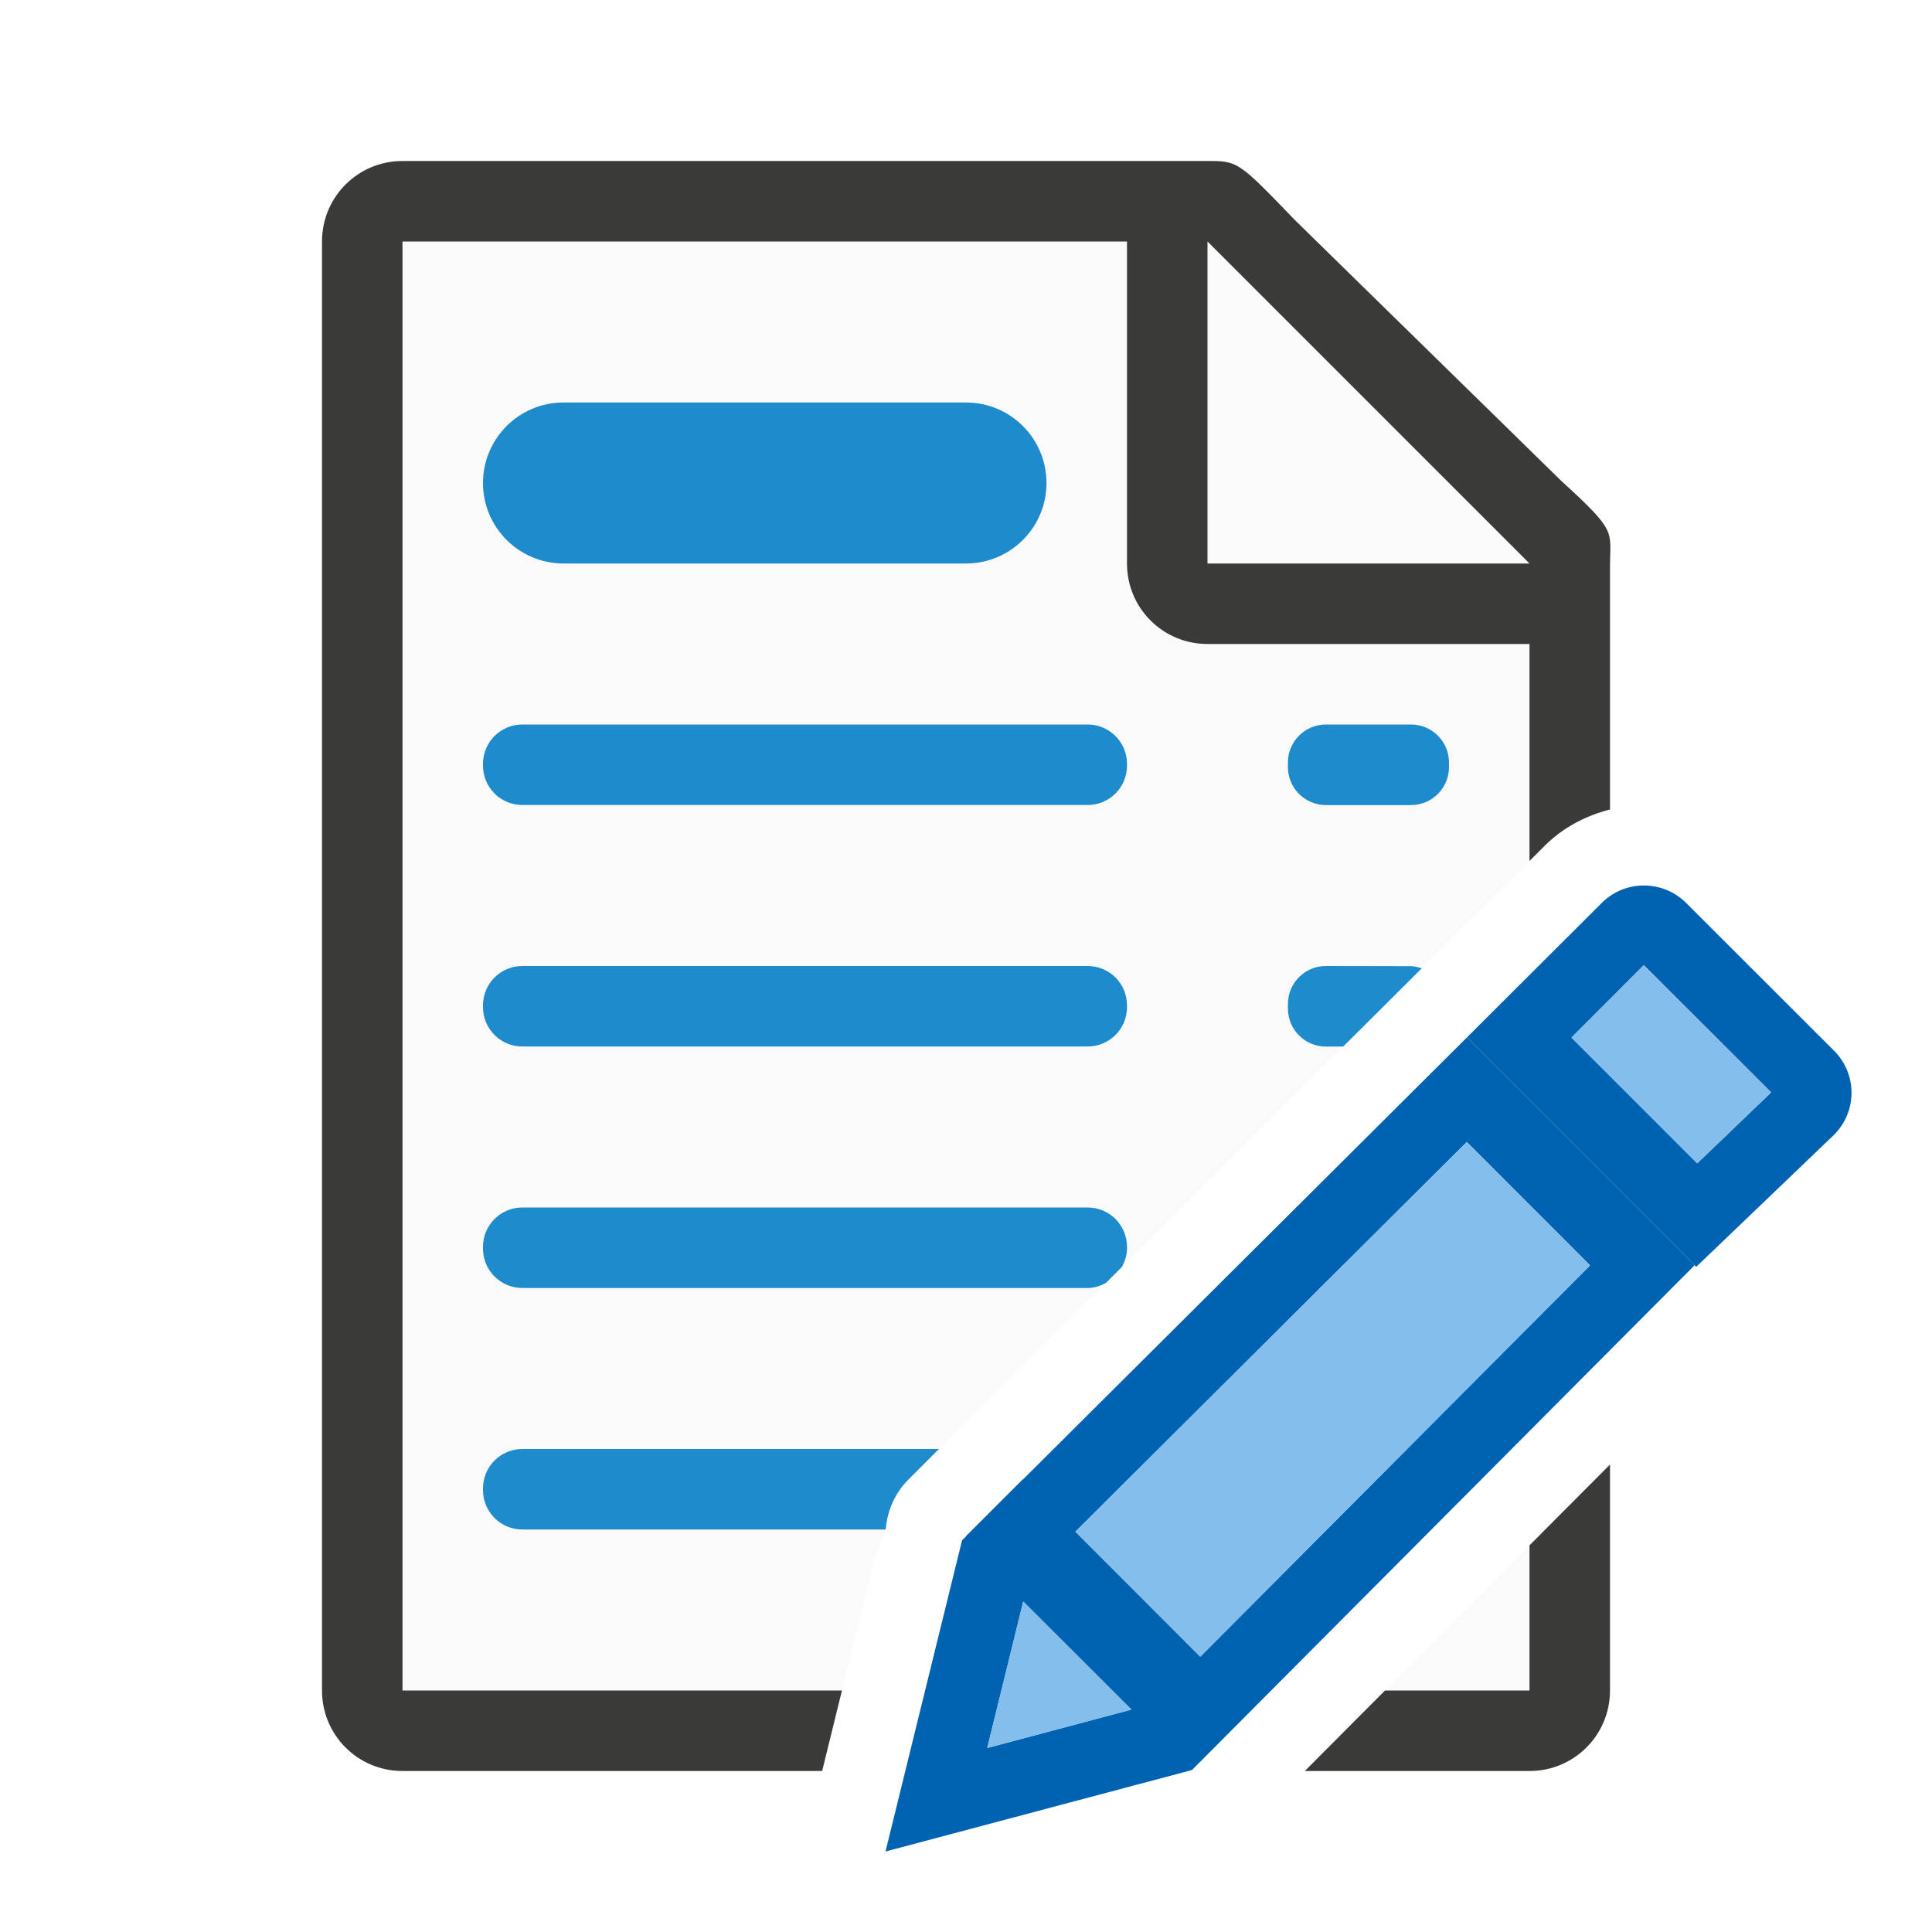
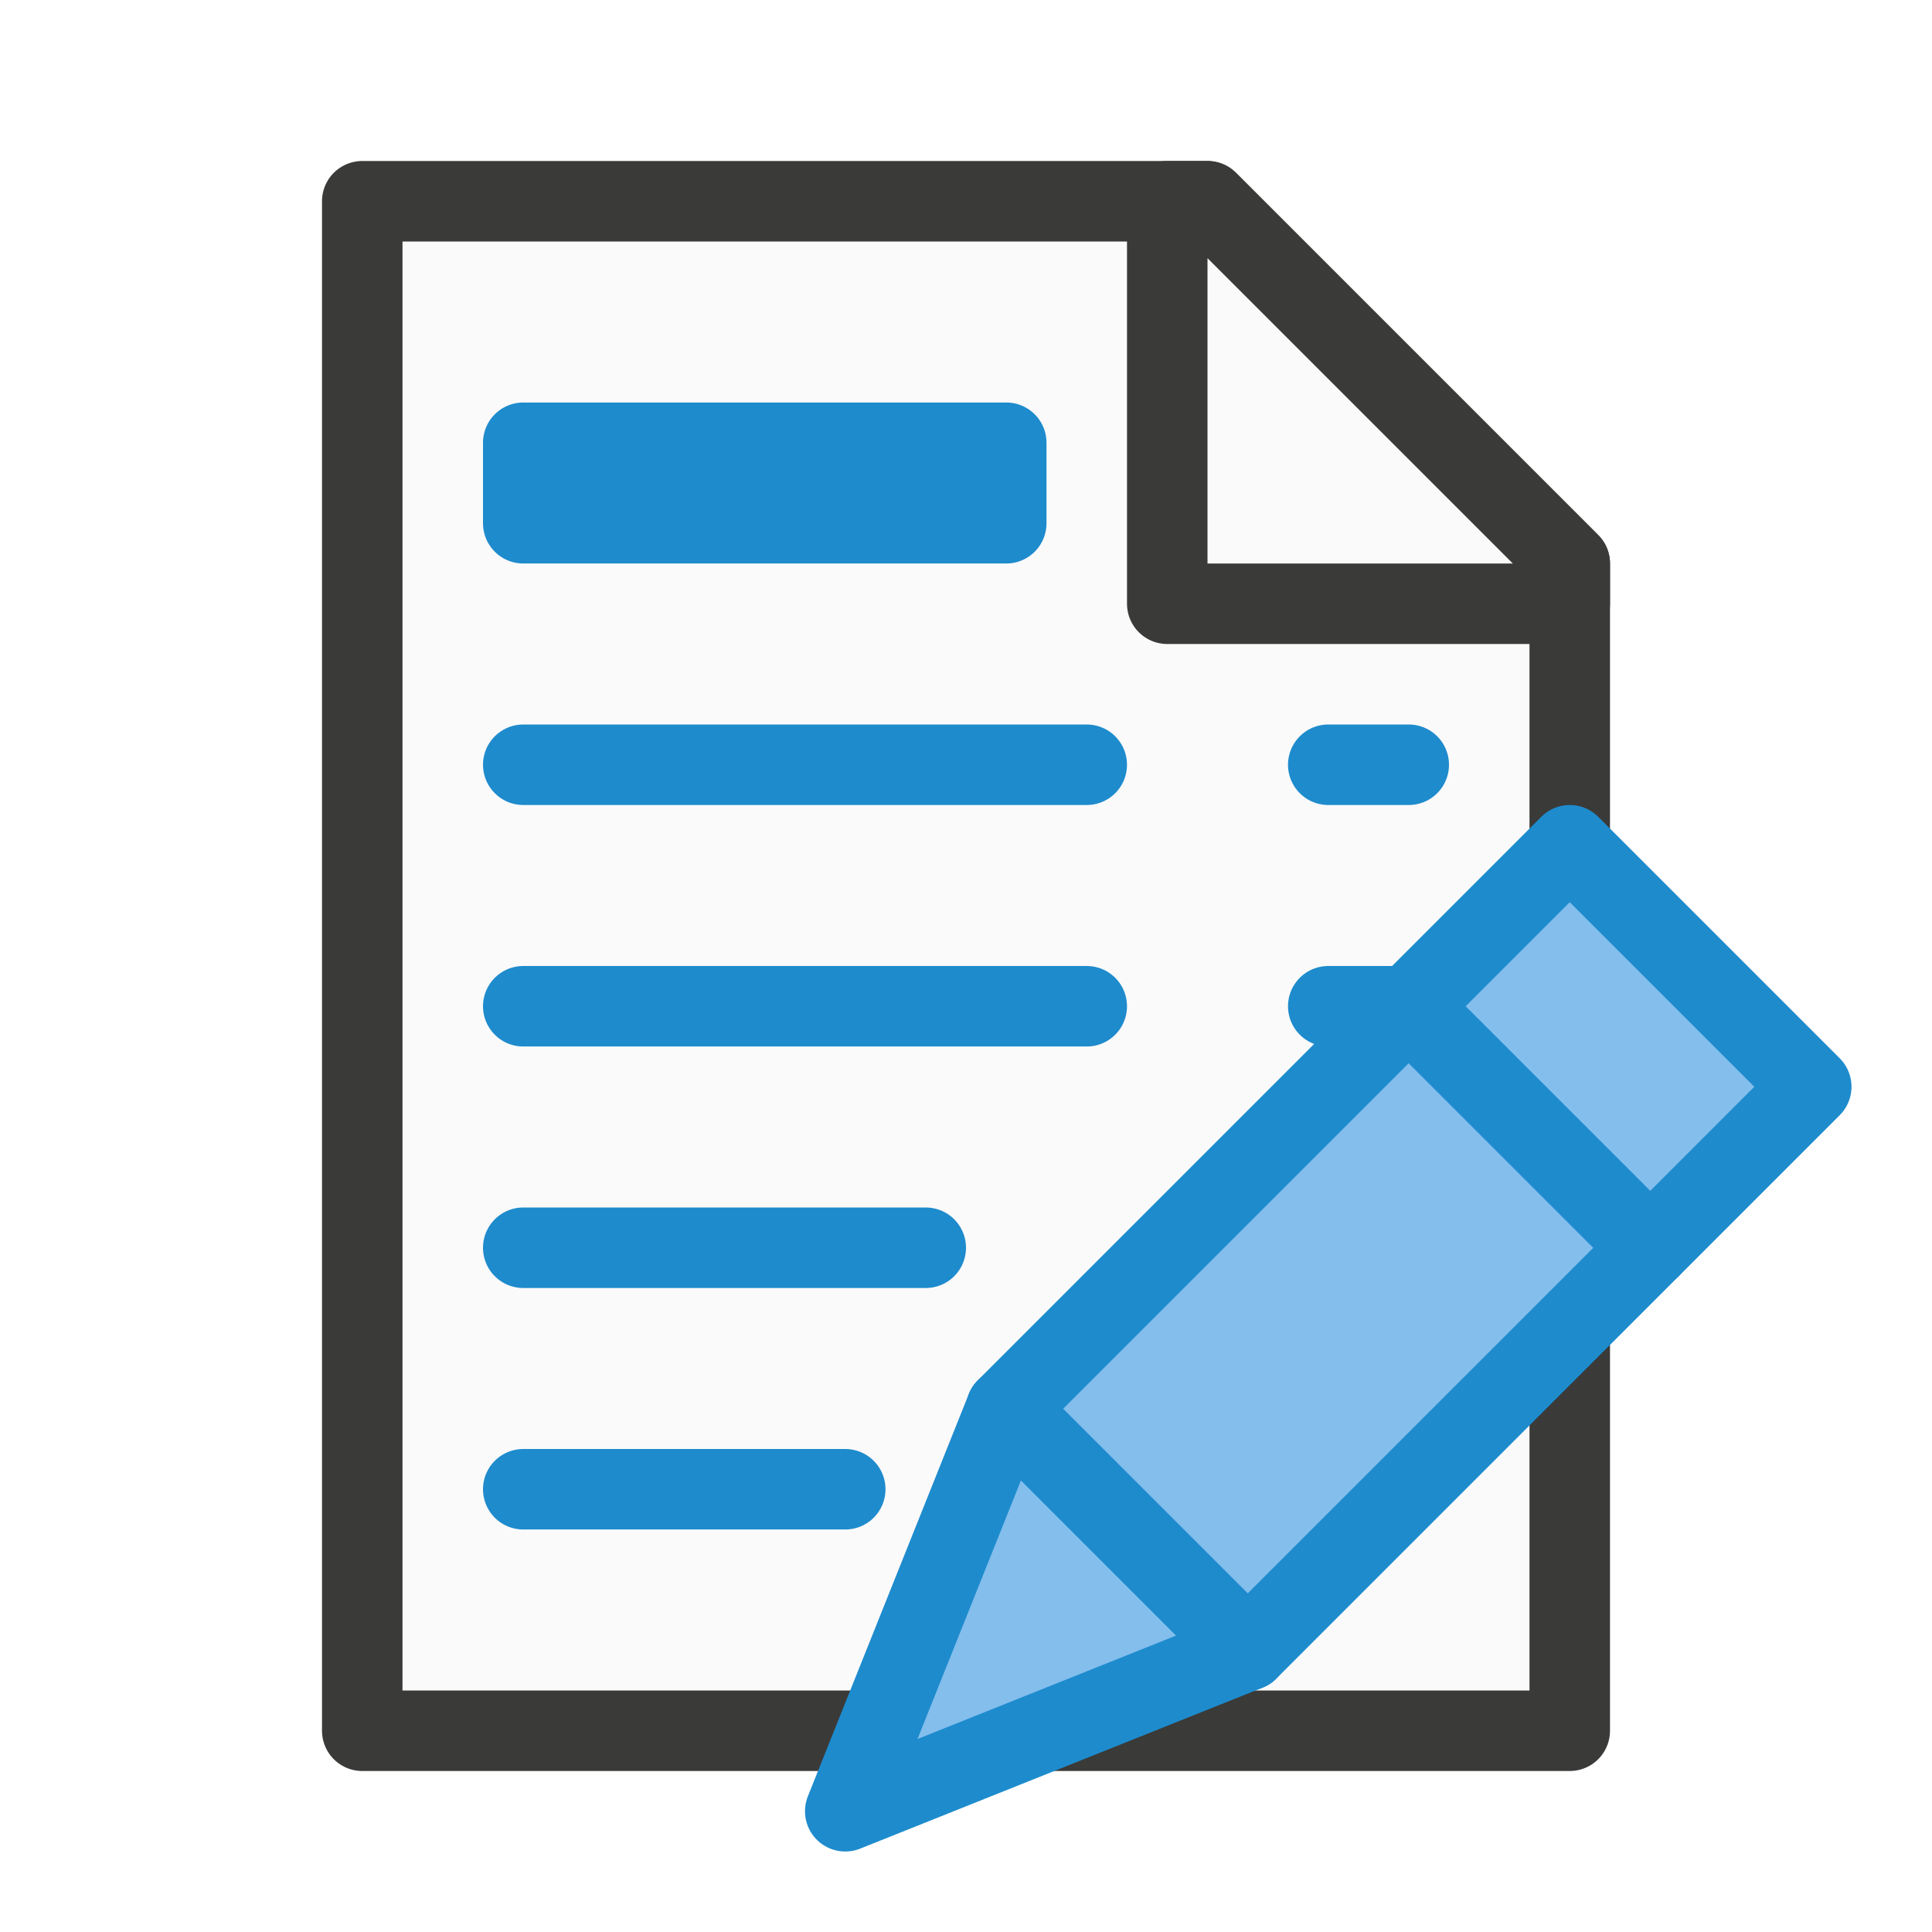
<svg xmlns="http://www.w3.org/2000/svg" viewBox="0 0 24 24">
-   <path d="m5 3v18h5.459l.402-1.639.137-.348c.014-.201.089-.4.225-.566.022-.026.044-.051.068-.074l.707-.707.713-.707 4.803-4.783 1.486-1.48v-3.967l-4-3.729zm14 16.197-1.795 1.803h1.795z" fill="#fafafa" />
-   <path d="m5 2c-.554 0-1 .446-1 1v18c0 .554.446 1 1 1h5.213l.246-1h-5.459v-18h9v4c0 .554.446 1 1 1h4v2.695l.188-.188c.229-.229.515-.376.812-.451v-2.807-.209c0-.451.098-.425-.605-1.066l-3.307-3.238c-.71-.737-.71-.736-1.094-.736h-.332-.662zm15 16.193-1 1.004v1.803h-1.795l-.996 1h2.791c.554 0 1-.446 1-1z" fill="#3a3a38" />
-   <path d="m15 7h4l-4-4z" fill="#fafafa" fill-rule="evenodd" />
-   <g fill="#1e8bcd">
-     <rect height="2" ry="1" width="7" x="6" y="5" />
-     <path d="m6.49 9c-.272 0-.49.218-.49.49v.02c0 .272.218.49.49.49h7.02c.272 0 .49-.218.49-.49v-.02c0-.272-.218-.49-.49-.49zm9.982 0c-.262 0-.473.211-.473.473v.055c0 .262.211.473.473.473h1.055c.262 0 .473-.211.473-.473v-.055c0-.262-.211-.473-.473-.473zm-9.982 3c-.272 0-.49.218-.49.49v.02c0 .272.218.49.49.49h7.02c.272 0 .49-.218.49-.49v-.02c0-.272-.218-.49-.49-.49zm9.982 0c-.262 0-.473.211-.473.473v.055c0 .262.211.473.473.473h.213l.828-.824.148-.148c-.044-.013-.087-.027-.135-.027zm-9.982 3c-.272 0-.49.218-.49.49v.02c0 .272.218.49.49.49h7.02c.083 0 .158-.026.227-.062l.199-.199c.037-.069.064-.144.064-.229v-.02c0-.272-.218-.49-.49-.49zm0 3c-.272 0-.49.218-.49.49v.02c0 .272.218.49.49.49h4.512c.016-.197.088-.391.221-.553.022-.026.044-.051.068-.074l.373-.373z" fill="#1e8bcd" />
-   </g>
-   <g fill="#fb983b" transform="translate(-1 -1)">
-     <path d="m20.42 11c-.19 0-.378.072-.523.217l-1.674 1.67 2.848 2.85 1.711-1.639c.291-.29.291-.757 0-1.047l-1.836-1.834c-.145-.145-.336-.217-.525-.217zm0 .99 1.582 1.58-.918.881-1.562-1.562z" fill="#0063b1" transform="translate(1 1)" />
-     <path d="m21.42 12.99-.898.898 1.562 1.562.918-.881z" fill="#83beec" />
-     <g transform="translate(1 1)">
-       <path d="m12.709 18.377-.002-.002-.707.707.002.002-.051.051-.951 3.865 3.807-1.012 6.244-6.271-2.828-2.83zm5.512-4.191 1.531 1.533-4.842 4.861-1.551-1.553zm-5.51 5.709 1.344 1.342-1.791.477z" fill="#0063b1" />
-       <path d="m18.221 14.186 1.531 1.533-4.842 4.861-1.551-1.553zm-5.51 5.709 1.344 1.342-1.791.477z" fill="#83beec" />
-     </g>
-   </g>
+   <path class="icn icn--area-color" d="m 4.5,21.5 h 15 V 7 l -4.5,-4.5 H 4.5 Z" fill="#fafafa" stroke="#3a3a38" stroke-linecap="round" stroke-linejoin="round" />
+   <path class="icn icn--area-color" d="m 14.5,7.5 h 5 v -0.5 l -4.5,-4.5 h -0.5 z" fill="#fafafa" stroke="#3a3a38" stroke-linecap="round" stroke-linejoin="round" />
+   <path class="icn icn--highlight-color" d="m 10.5,22.5 5,-2 -3,-3 z" fill="#83beec" stroke="#1e8bcd" stroke-linecap="round" stroke-linejoin="round" />
+   <path class="icn icn--highlight-color" d="m 15.5,20.5 5,-5 -3,-3 -5,5 z" fill="#83beec" stroke="#1e8bcd" stroke-linecap="round" stroke-linejoin="round" />
+   <path class="icn icn--highlight-color" d="m 22.5,13.5 -2,2 -3,-3 2,-2 z" fill="#83beec" stroke="#1e8bcd" stroke-linecap="round" stroke-linejoin="round" />
+   <path class="icn icn--highlight-color" d="M 6.5 5.5 L 6.5 6.5 L 12.5 6.5 L 12.5 5.5 L 6.5 5.5 z M 6.5 9.5 L 13.5 9.5 L 6.5 9.5 z M 16.5 9.5 L 17.5 9.5 L 16.5 9.5 z M 6.5 12.5 L 13.5 12.5 L 6.5 12.5 z M 16.5 12.5 L 17.5 12.5 L 16.5 12.5 z M 6.5 15.5 L 11.5 15.5 L 6.5 15.5 z M 6.5 18.5 L 10.5 18.5 L 6.5 18.5 z " fill="#83beec" stroke="#1e8bcd" stroke-linecap="round" stroke-linejoin="round" />
</svg>
